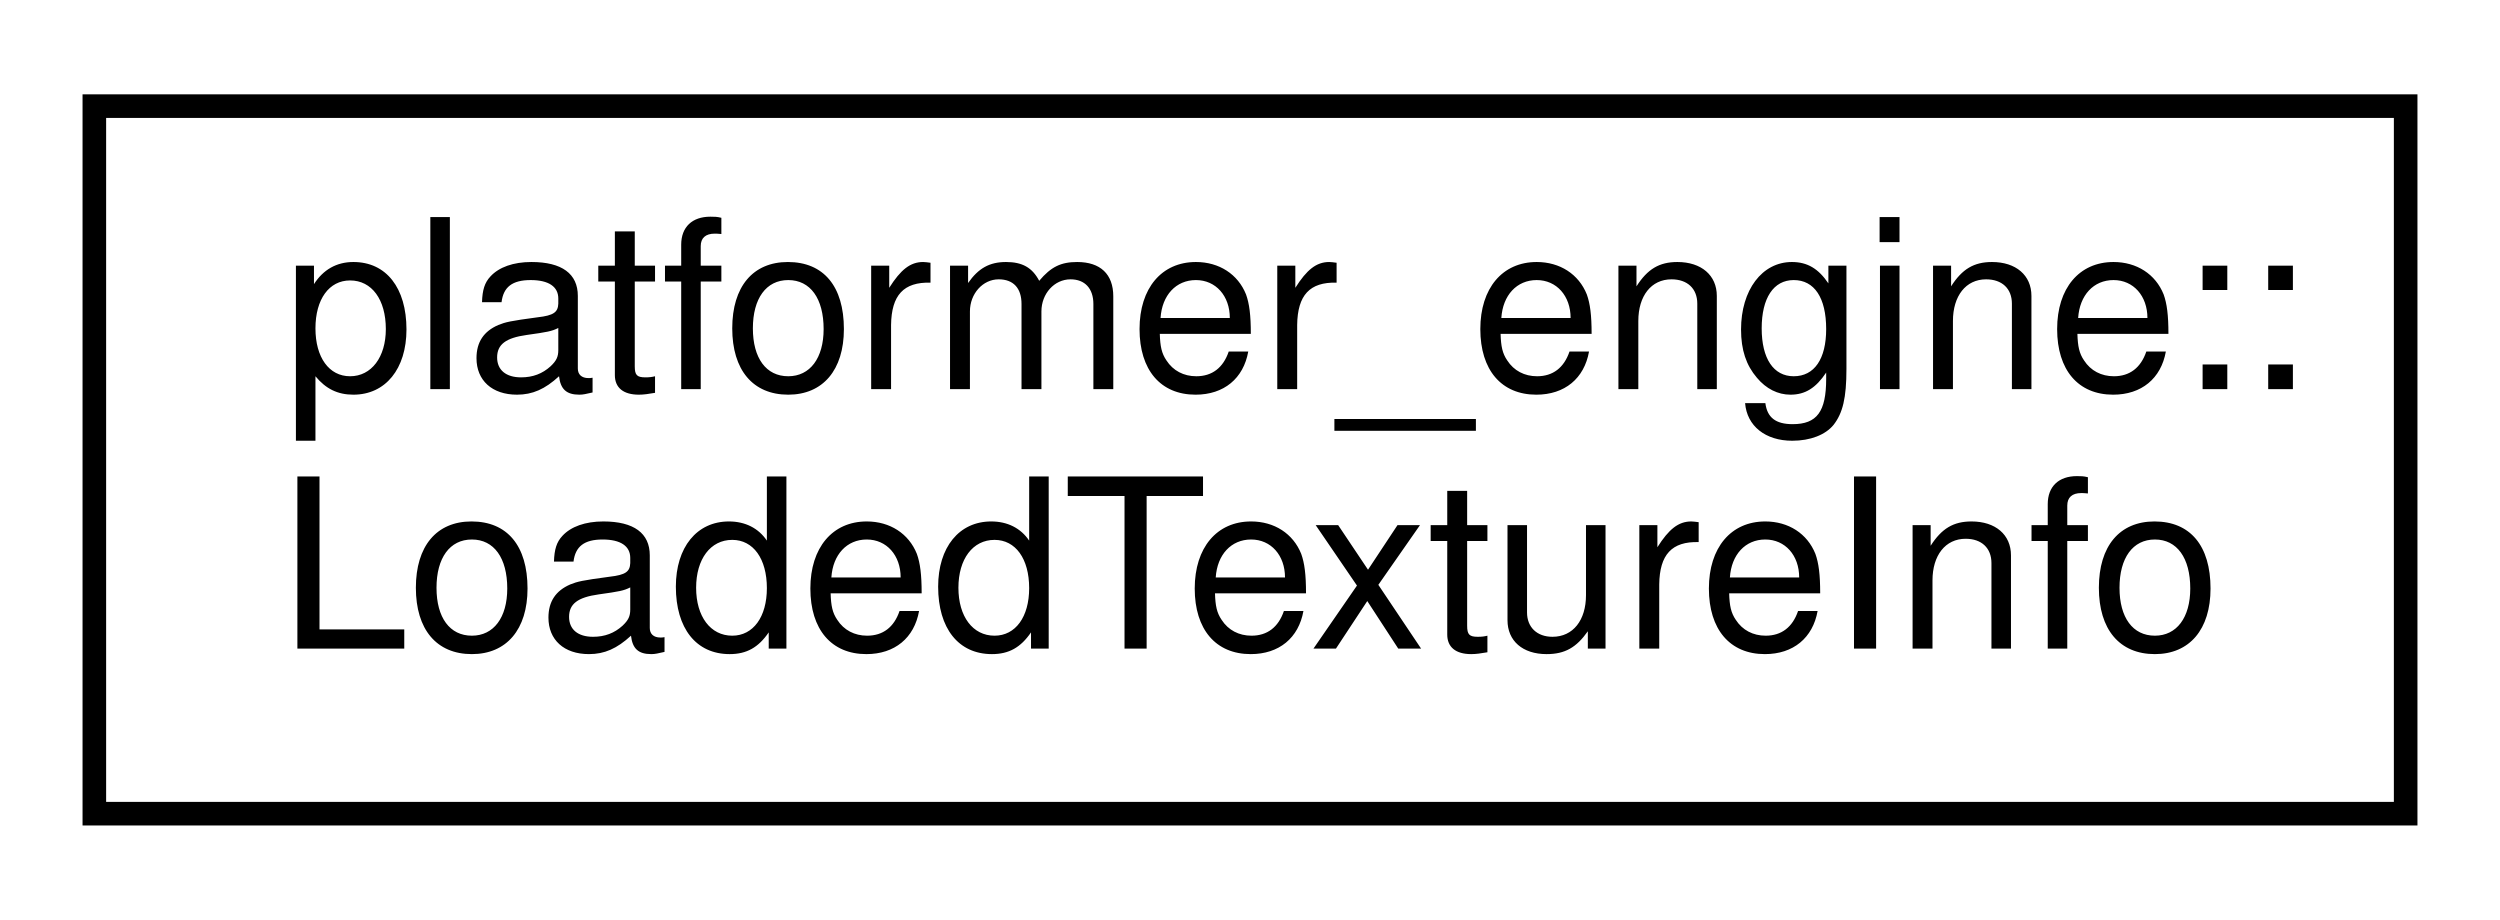
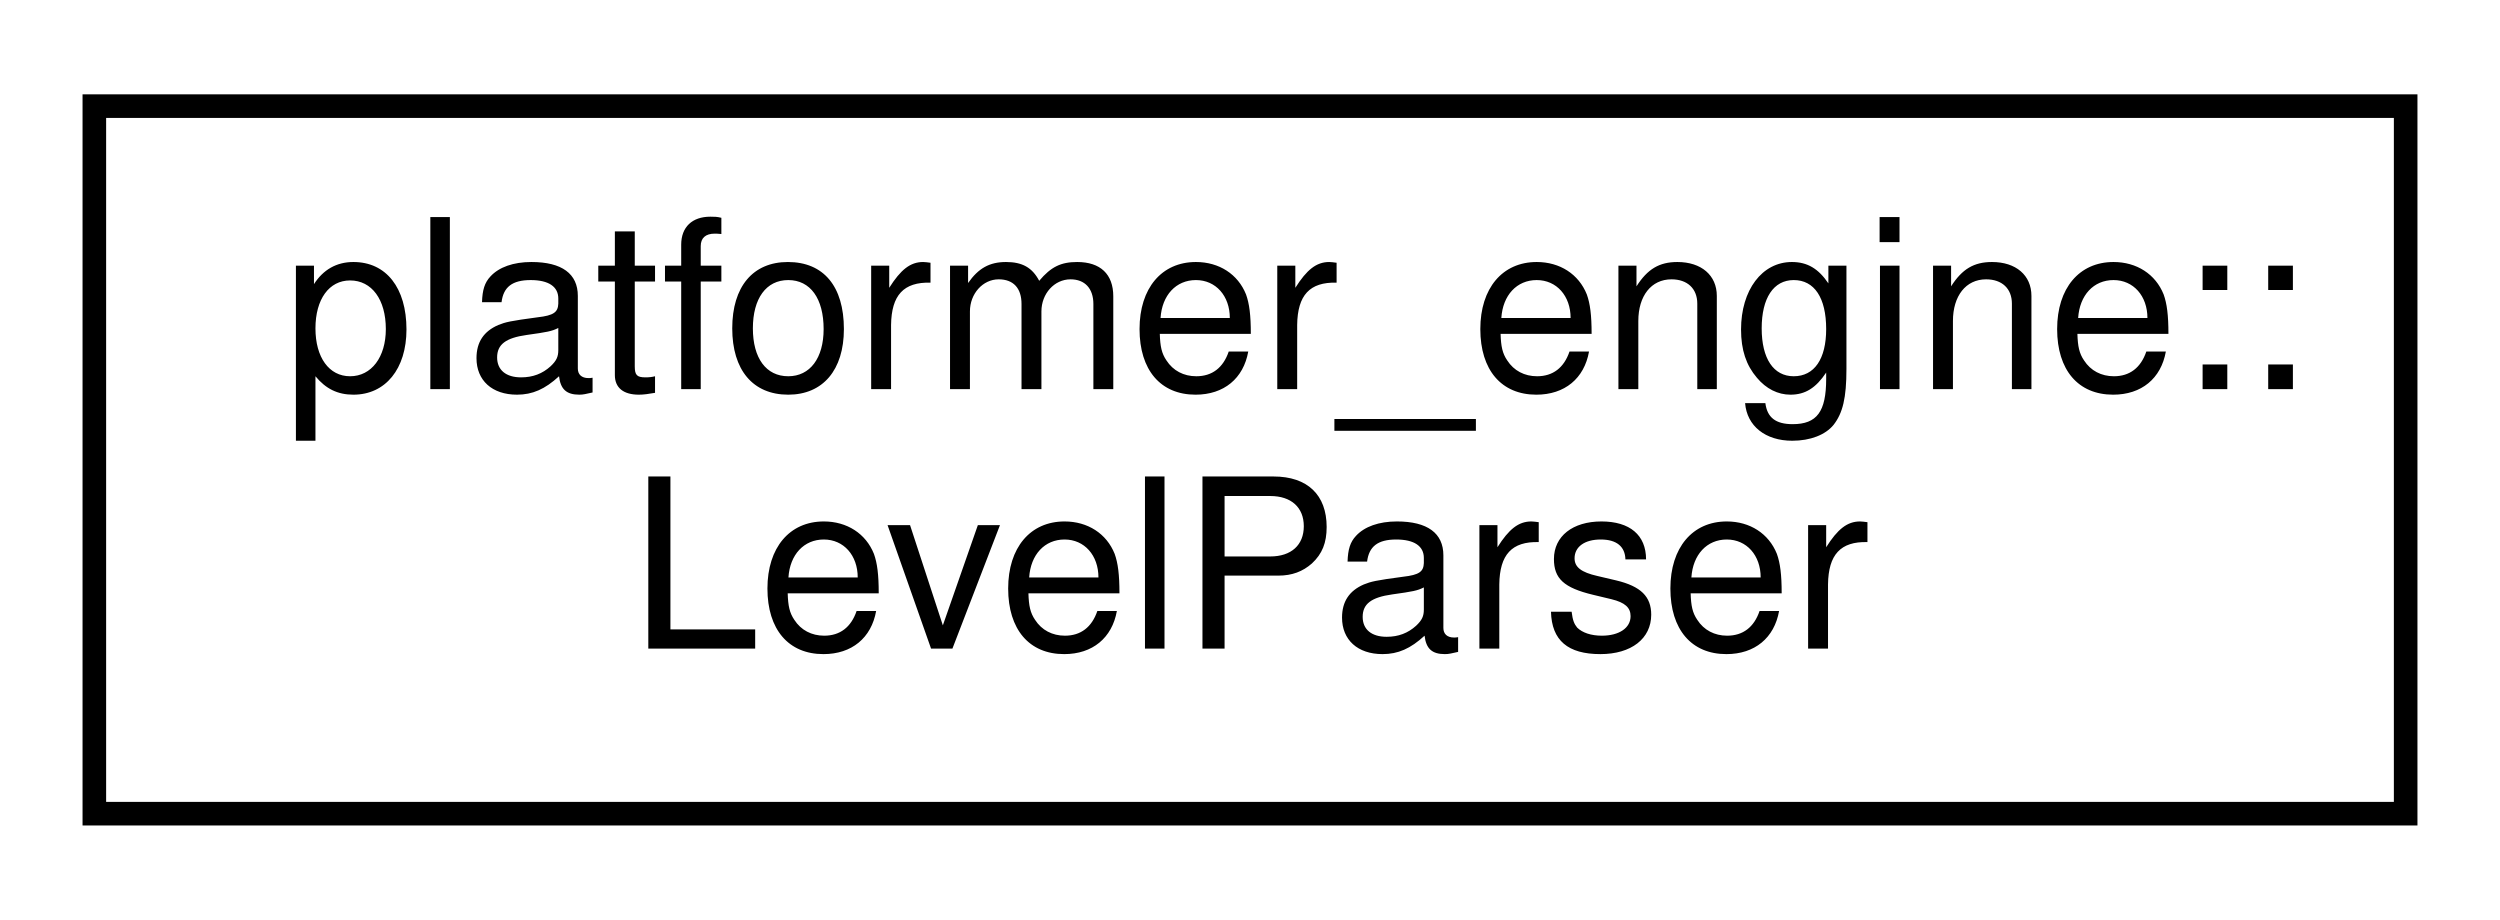
<svg xmlns="http://www.w3.org/2000/svg" xmlns:xlink="http://www.w3.org/1999/xlink" width="106pt" height="39pt" viewBox="0.00 0.00 106.00 39.00">
  <g id="graph0" class="graph" transform="scale(1 1) rotate(0) translate(4 35)">
    <g id="node1" class="node">
      <g id="a_node1">
-         <a xlink:href="classplatformer__engine_1_1LoadedTextureInfo.html" target="_top" xlink:title=" ">
+         <a xlink:href="classplatformer__engine_1_1LevelParser.html" target="_top" xlink:title=" ">
          <polygon fill="none" stroke="black" points="0,-0.5 0,-30.5 98,-30.5 98,-0.5 0,-0.5" />
          <text text-anchor="start" x="8" y="-18.5" font-family="Helvetica,sans-Serif" font-size="10.00">platformer_engine::</text>
-           <text text-anchor="middle" x="49" y="-7.5" font-family="Helvetica,sans-Serif" font-size="10.00">LoadedTextureInfo</text>
+           <text text-anchor="middle" x="49" y="-7.5" font-family="Helvetica,sans-Serif" font-size="10.00">LevelParser</text>
        </a>
      </g>
    </g>
  </g>
</svg>
